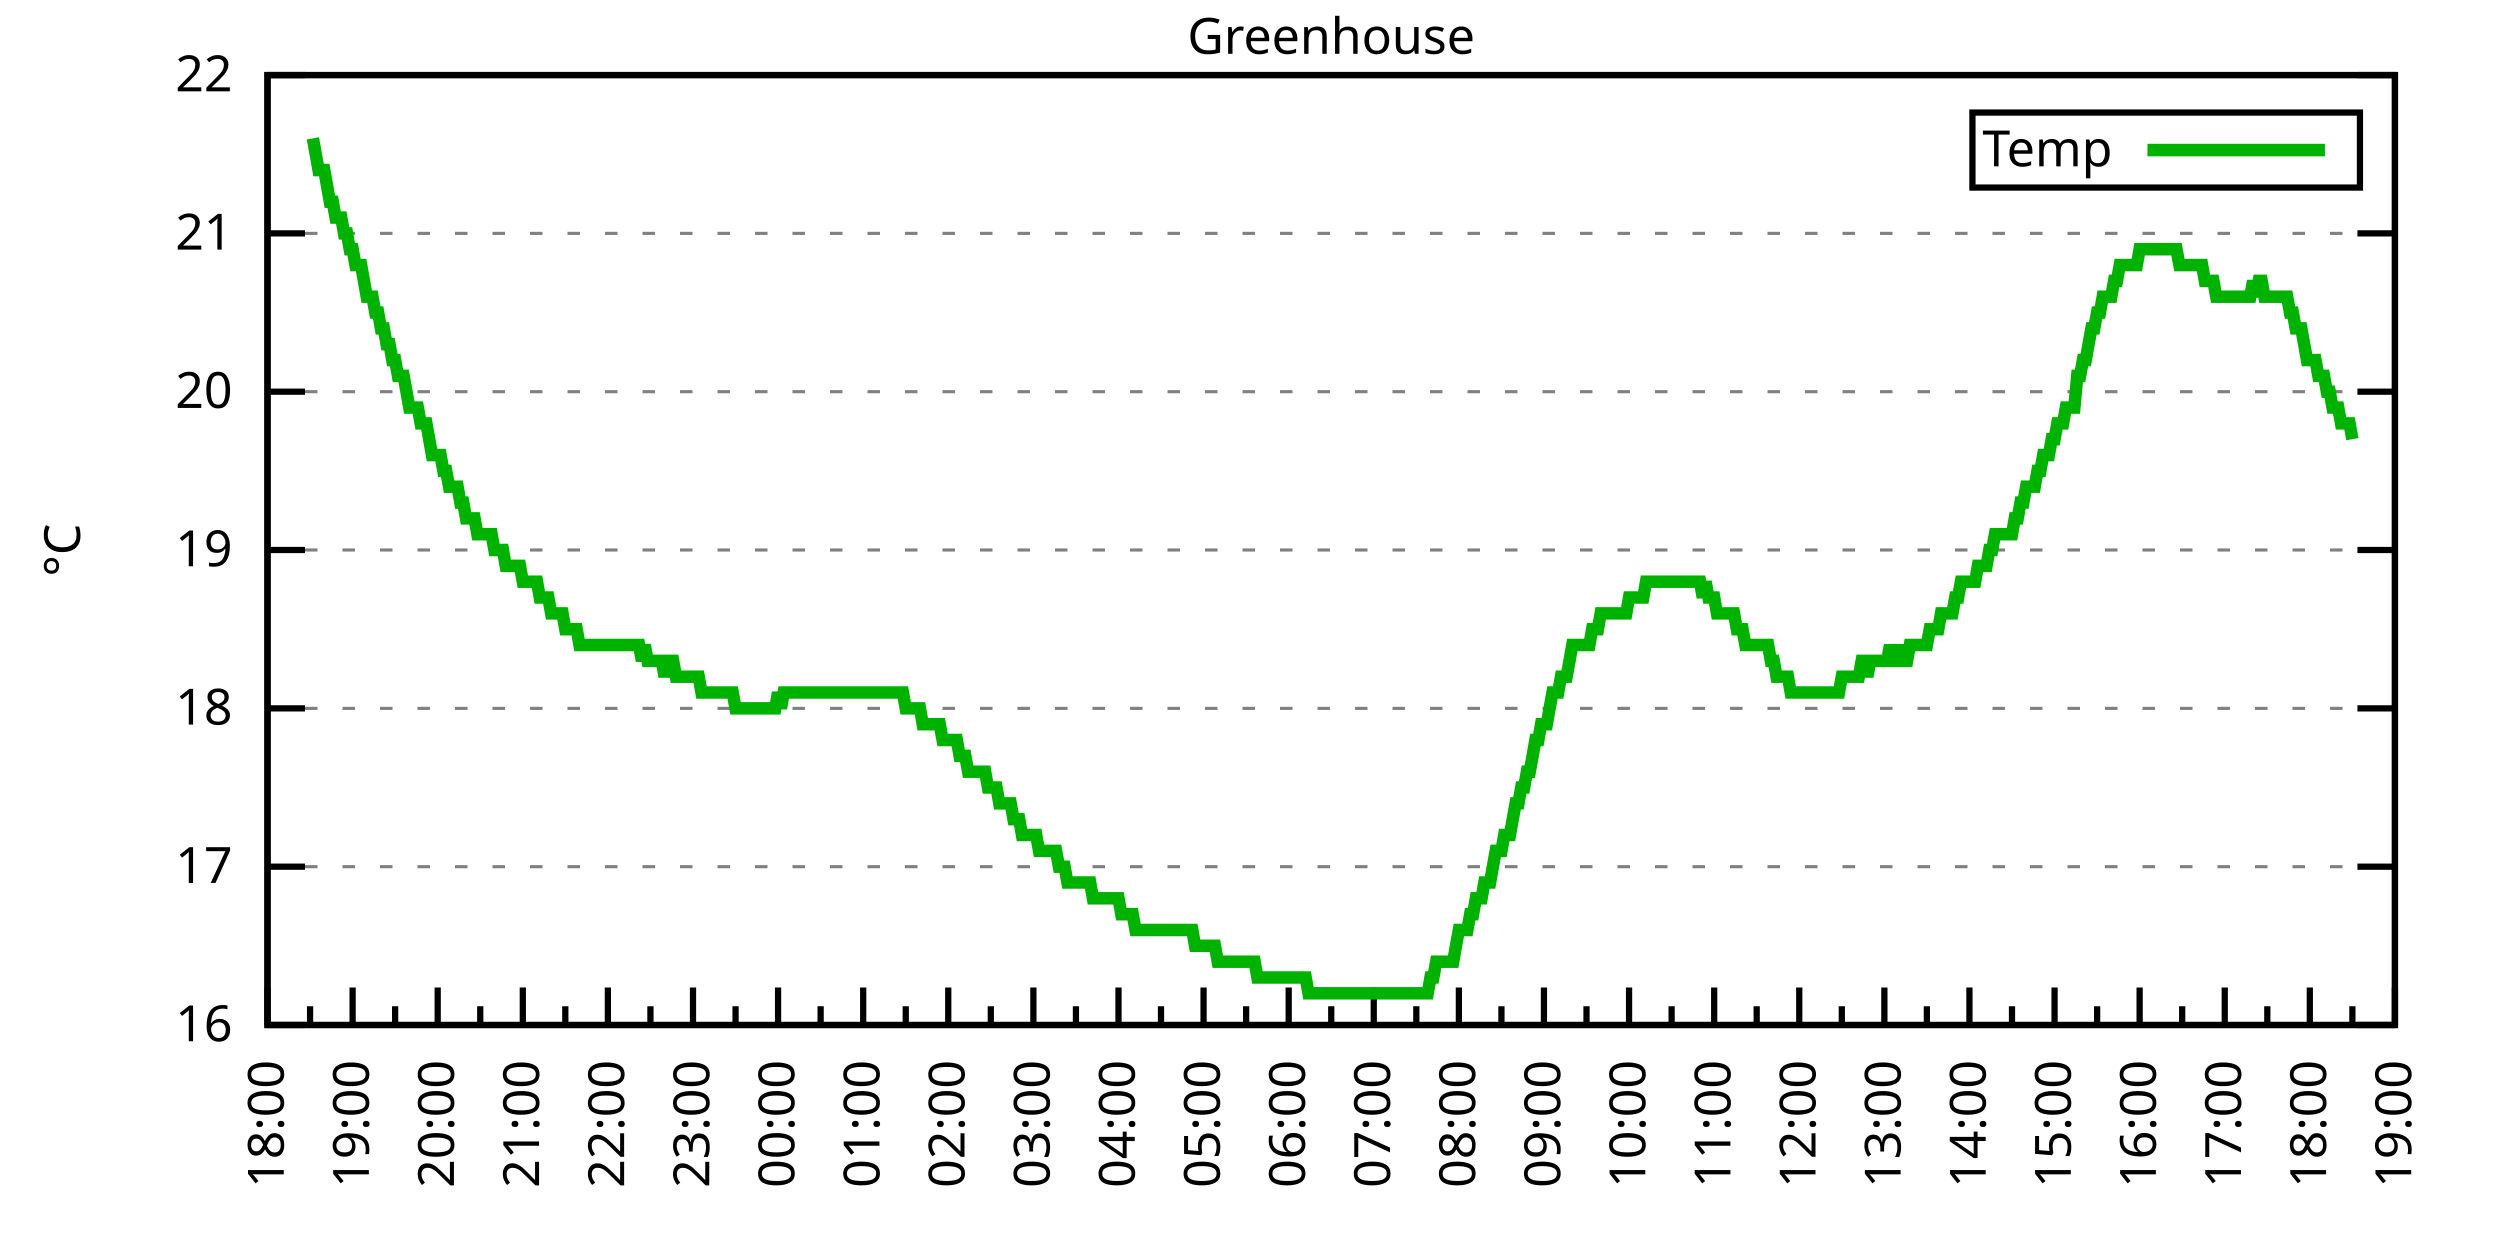
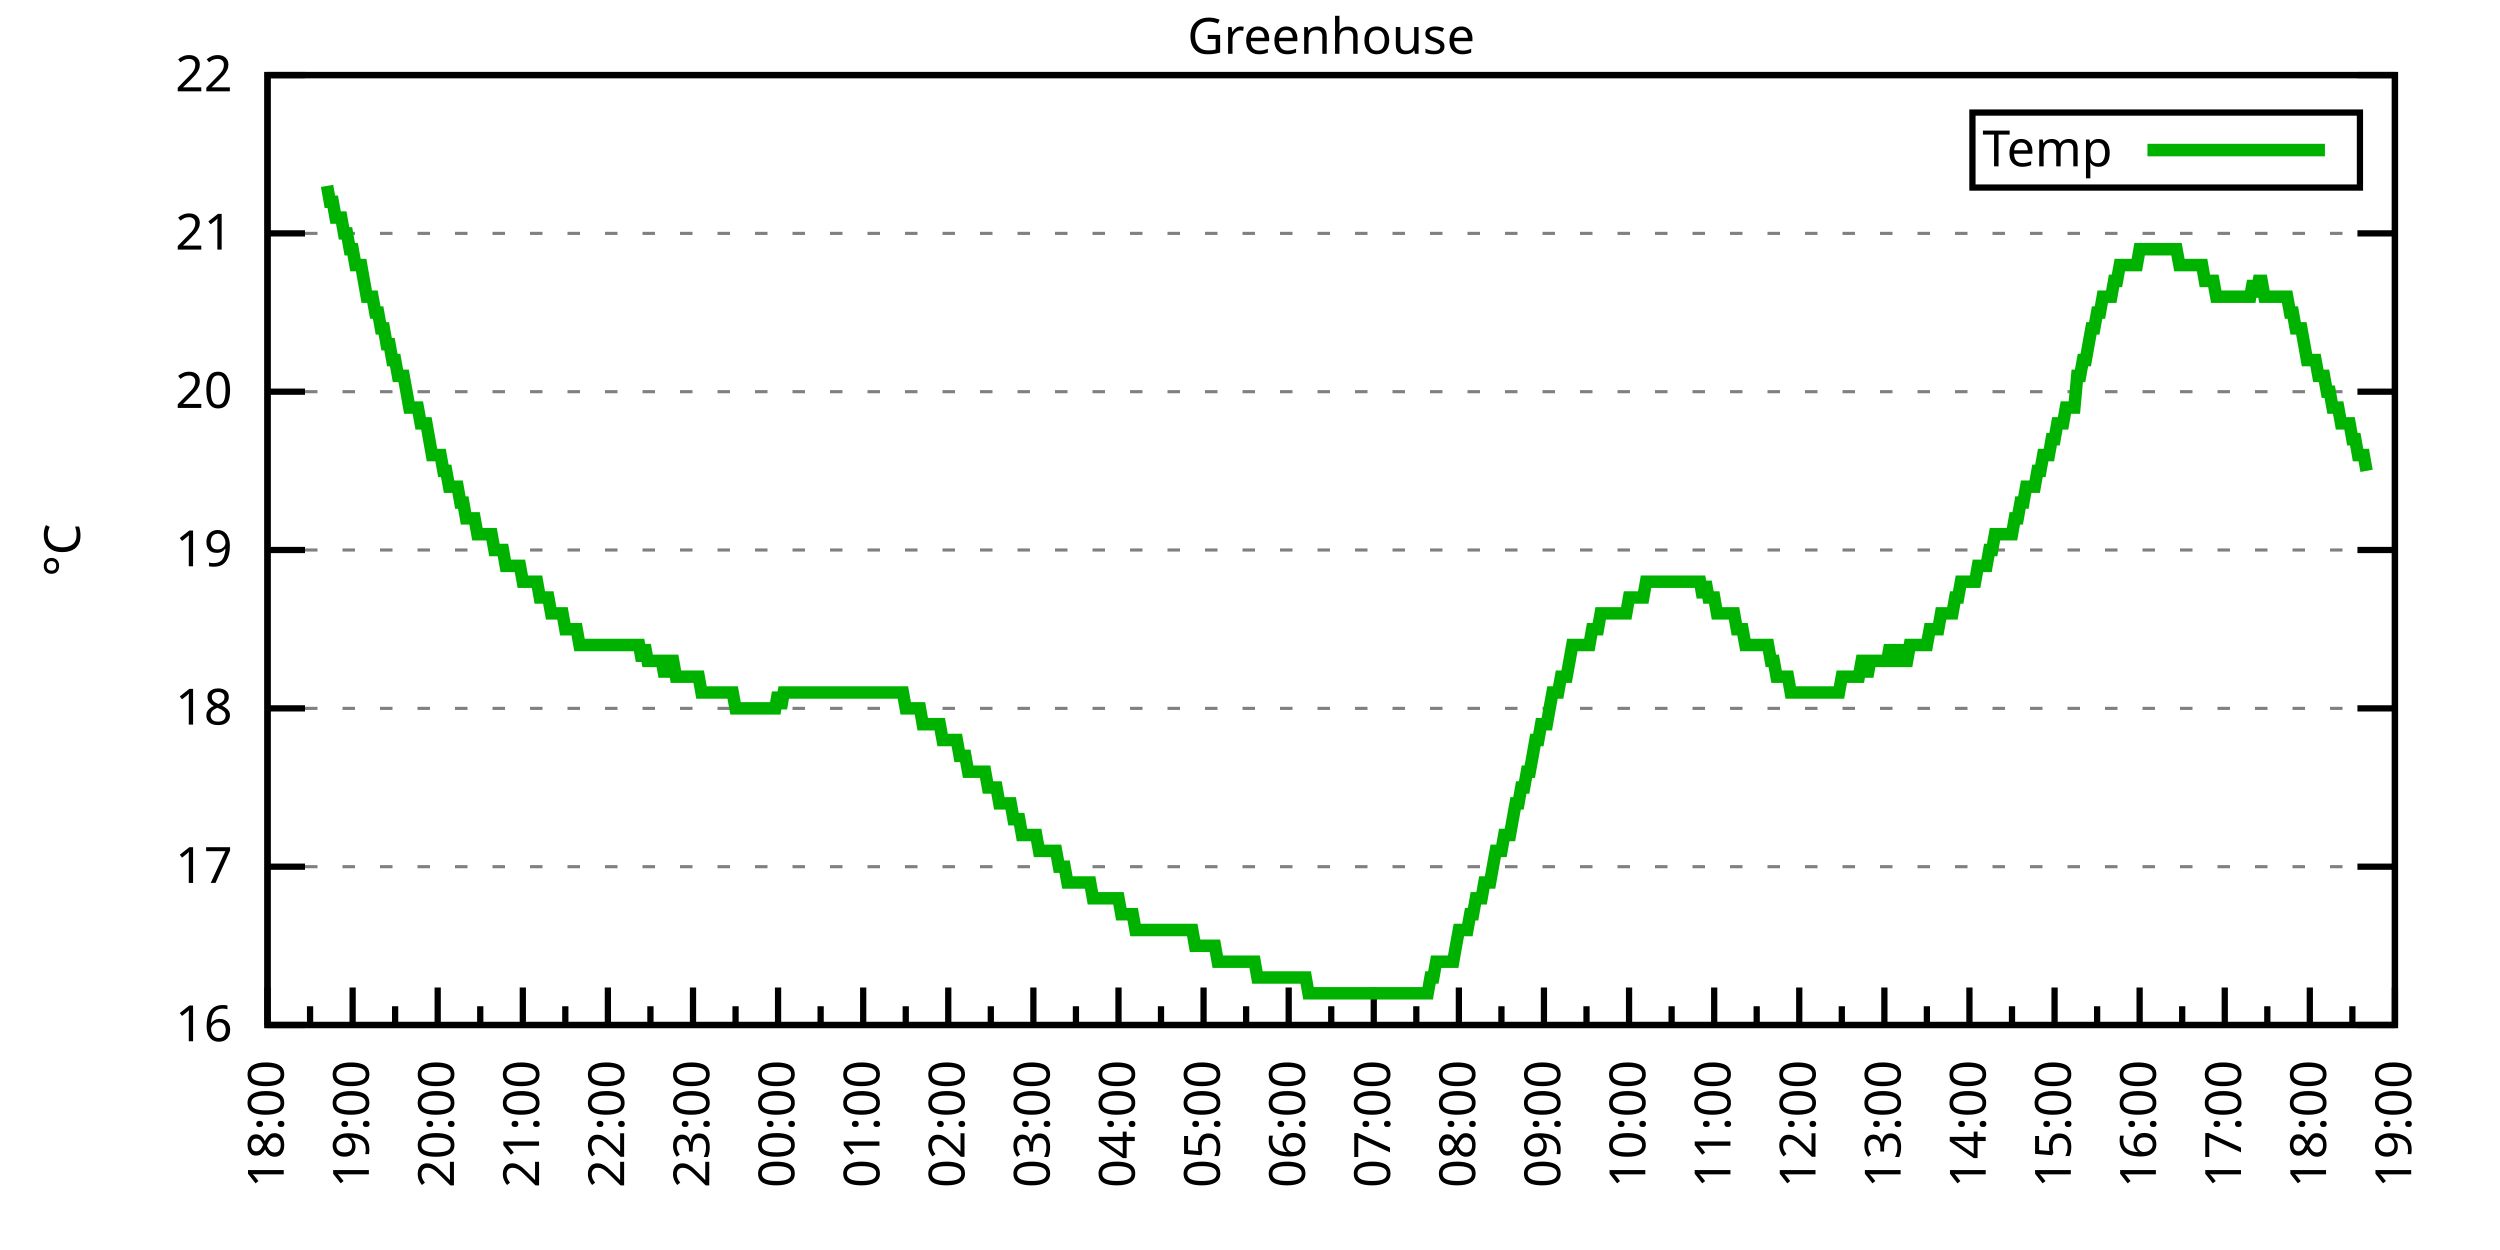
<svg xmlns="http://www.w3.org/2000/svg" xmlns:xlink="http://www.w3.org/1999/xlink" width="400" height="200" viewBox="0 0 400 200">
  <g id="gnuplot_canvas">
    <rect x="0" y="0" width="400" height="200" fill="none" />
    <defs>
      <circle id="gpDot" r="0.5" stroke-width="0.5" stroke="currentColor" />
      <path id="gpPt0" stroke-width="0.333" stroke="currentColor" d="M-1,0 h2 M0,-1 v2" />
      <path id="gpPt1" stroke-width="0.333" stroke="currentColor" d="M-1,-1 L1,1 M1,-1 L-1,1" />
      <path id="gpPt2" stroke-width="0.333" stroke="currentColor" d="M-1,0 L1,0 M0,-1 L0,1 M-1,-1 L1,1 M-1,1 L1,-1" />
      <rect id="gpPt3" stroke-width="0.333" stroke="currentColor" x="-1" y="-1" width="2" height="2" />
      <rect id="gpPt4" stroke-width="0.333" stroke="currentColor" fill="currentColor" x="-1" y="-1" width="2" height="2" />
      <circle id="gpPt5" stroke-width="0.333" stroke="currentColor" cx="0" cy="0" r="1" />
      <use xlink:href="#gpPt5" id="gpPt6" fill="currentColor" stroke="none" />
      <path id="gpPt7" stroke-width="0.333" stroke="currentColor" d="M0,-1.33 L-1.33,0.67 L1.33,0.67 z" />
      <use xlink:href="#gpPt7" id="gpPt8" fill="currentColor" stroke="none" />
      <use xlink:href="#gpPt7" id="gpPt9" stroke="currentColor" transform="rotate(180)" />
      <use xlink:href="#gpPt9" id="gpPt10" fill="currentColor" stroke="none" />
      <use xlink:href="#gpPt3" id="gpPt11" stroke="currentColor" transform="rotate(45)" />
      <use xlink:href="#gpPt11" id="gpPt12" fill="currentColor" stroke="none" />
      <path id="gpPt13" stroke-width="0.333" stroke="currentColor" d="M0,1.330 L1.265,0.411 L0.782,-1.067 L-0.782,-1.076 L-1.265,0.411 z" />
      <use xlink:href="#gpPt13" id="gpPt14" fill="currentColor" stroke="none" />
      <filter id="textbox" filterUnits="objectBoundingBox" x="0" y="0" height="1" width="1">
        <feFlood flood-color="white" flood-opacity="1" result="bgnd" />
        <feComposite in="SourceGraphic" in2="bgnd" operator="atop" />
      </filter>
      <filter id="greybox" filterUnits="objectBoundingBox" x="0" y="0" height="1" width="1">
        <feFlood flood-color="lightgrey" flood-opacity="1" result="grey" />
        <feComposite in="SourceGraphic" in2="grey" operator="atop" />
      </filter>
    </defs>
    <g fill="none" color="white" stroke="currentColor" stroke-width="1.00" stroke-linecap="butt" stroke-linejoin="miter">
</g>
    <g fill="none" color="black" stroke="currentColor" stroke-width="1.00" stroke-linecap="butt" stroke-linejoin="miter">
      <g stroke="none" shape-rendering="crispEdges">
        <polygon fill="rgb(255, 255, 255)" points="42.80,164.00 383.18,164.00 383.18,12.02 42.80,12.02 " />
      </g>
    </g>
    <g fill="none" color="black" stroke="currentColor" stroke-width="1.00" stroke-linecap="butt" stroke-linejoin="miter">
</g>
    <g fill="none" color="black" stroke="black" stroke-width="0.50" stroke-linecap="butt" stroke-linejoin="miter">
</g>
    <g fill="none" color="gray" stroke="currentColor" stroke-width="0.50" stroke-linecap="butt" stroke-linejoin="miter">
      <path stroke="gray" stroke-dasharray="2,4" class="gridline" d="M42.80,164.00 L383.19,164.00  " />
    </g>
    <g fill="none" color="gray" stroke="gray" stroke-width="1.00" stroke-linecap="butt" stroke-linejoin="miter">
</g>
    <g fill="none" color="black" stroke="currentColor" stroke-width="1.00" stroke-linecap="butt" stroke-linejoin="miter">
      <path stroke="black" d="M42.80,164.00 L48.80,164.00 M383.19,164.00 L377.19,164.00  " />
      <g transform="translate(37.20,166.60)" stroke="none" fill="black" font-family="Sans" font-size="8.00" text-anchor="end">
        <text>
          <tspan font-family="Sans"> 16</tspan>
        </text>
      </g>
    </g>
    <g fill="none" color="black" stroke="currentColor" stroke-width="1.00" stroke-linecap="butt" stroke-linejoin="miter">
</g>
    <g fill="none" color="black" stroke="black" stroke-width="0.50" stroke-linecap="butt" stroke-linejoin="miter">
</g>
    <g fill="none" color="gray" stroke="currentColor" stroke-width="0.50" stroke-linecap="butt" stroke-linejoin="miter">
      <path stroke="gray" stroke-dasharray="2,4" class="gridline" d="M42.80,138.67 L383.19,138.67  " />
    </g>
    <g fill="none" color="gray" stroke="gray" stroke-width="1.00" stroke-linecap="butt" stroke-linejoin="miter">
</g>
    <g fill="none" color="black" stroke="currentColor" stroke-width="1.00" stroke-linecap="butt" stroke-linejoin="miter">
      <path stroke="black" d="M42.80,138.67 L48.80,138.67 M383.19,138.67 L377.19,138.67  " />
      <g transform="translate(37.20,141.27)" stroke="none" fill="black" font-family="Sans" font-size="8.00" text-anchor="end">
        <text>
          <tspan font-family="Sans"> 17</tspan>
        </text>
      </g>
    </g>
    <g fill="none" color="black" stroke="currentColor" stroke-width="1.00" stroke-linecap="butt" stroke-linejoin="miter">
</g>
    <g fill="none" color="black" stroke="black" stroke-width="0.50" stroke-linecap="butt" stroke-linejoin="miter">
</g>
    <g fill="none" color="gray" stroke="currentColor" stroke-width="0.50" stroke-linecap="butt" stroke-linejoin="miter">
      <path stroke="gray" stroke-dasharray="2,4" class="gridline" d="M42.80,113.34 L383.19,113.34  " />
    </g>
    <g fill="none" color="gray" stroke="gray" stroke-width="1.00" stroke-linecap="butt" stroke-linejoin="miter">
</g>
    <g fill="none" color="black" stroke="currentColor" stroke-width="1.00" stroke-linecap="butt" stroke-linejoin="miter">
      <path stroke="black" d="M42.80,113.34 L48.80,113.34 M383.19,113.34 L377.19,113.34  " />
      <g transform="translate(37.20,115.94)" stroke="none" fill="black" font-family="Sans" font-size="8.00" text-anchor="end">
        <text>
          <tspan font-family="Sans"> 18</tspan>
        </text>
      </g>
    </g>
    <g fill="none" color="black" stroke="currentColor" stroke-width="1.00" stroke-linecap="butt" stroke-linejoin="miter">
</g>
    <g fill="none" color="black" stroke="black" stroke-width="0.50" stroke-linecap="butt" stroke-linejoin="miter">
</g>
    <g fill="none" color="gray" stroke="currentColor" stroke-width="0.50" stroke-linecap="butt" stroke-linejoin="miter">
      <path stroke="gray" stroke-dasharray="2,4" class="gridline" d="M42.80,88.00 L383.19,88.00  " />
    </g>
    <g fill="none" color="gray" stroke="gray" stroke-width="1.00" stroke-linecap="butt" stroke-linejoin="miter">
</g>
    <g fill="none" color="black" stroke="currentColor" stroke-width="1.00" stroke-linecap="butt" stroke-linejoin="miter">
      <path stroke="black" d="M42.80,88.00 L48.80,88.00 M383.19,88.00 L377.19,88.00  " />
      <g transform="translate(37.20,90.60)" stroke="none" fill="black" font-family="Sans" font-size="8.00" text-anchor="end">
        <text>
          <tspan font-family="Sans"> 19</tspan>
        </text>
      </g>
    </g>
    <g fill="none" color="black" stroke="currentColor" stroke-width="1.00" stroke-linecap="butt" stroke-linejoin="miter">
</g>
    <g fill="none" color="black" stroke="black" stroke-width="0.50" stroke-linecap="butt" stroke-linejoin="miter">
</g>
    <g fill="none" color="gray" stroke="currentColor" stroke-width="0.50" stroke-linecap="butt" stroke-linejoin="miter">
      <path stroke="gray" stroke-dasharray="2,4" class="gridline" d="M42.80,62.67 L383.19,62.67  " />
    </g>
    <g fill="none" color="gray" stroke="gray" stroke-width="1.00" stroke-linecap="butt" stroke-linejoin="miter">
</g>
    <g fill="none" color="black" stroke="currentColor" stroke-width="1.00" stroke-linecap="butt" stroke-linejoin="miter">
      <path stroke="black" d="M42.80,62.67 L48.80,62.67 M383.19,62.67 L377.19,62.67  " />
      <g transform="translate(37.20,65.27)" stroke="none" fill="black" font-family="Sans" font-size="8.00" text-anchor="end">
        <text>
          <tspan font-family="Sans"> 20</tspan>
        </text>
      </g>
    </g>
    <g fill="none" color="black" stroke="currentColor" stroke-width="1.00" stroke-linecap="butt" stroke-linejoin="miter">
</g>
    <g fill="none" color="black" stroke="black" stroke-width="0.50" stroke-linecap="butt" stroke-linejoin="miter">
</g>
    <g fill="none" color="gray" stroke="currentColor" stroke-width="0.50" stroke-linecap="butt" stroke-linejoin="miter">
      <path stroke="gray" stroke-dasharray="2,4" class="gridline" d="M42.80,37.34 L383.19,37.34  " />
    </g>
    <g fill="none" color="gray" stroke="gray" stroke-width="1.00" stroke-linecap="butt" stroke-linejoin="miter">
</g>
    <g fill="none" color="black" stroke="currentColor" stroke-width="1.00" stroke-linecap="butt" stroke-linejoin="miter">
      <path stroke="black" d="M42.80,37.34 L48.80,37.34 M383.19,37.34 L377.19,37.34  " />
      <g transform="translate(37.20,39.94)" stroke="none" fill="black" font-family="Sans" font-size="8.00" text-anchor="end">
        <text>
          <tspan font-family="Sans"> 21</tspan>
        </text>
      </g>
    </g>
    <g fill="none" color="black" stroke="currentColor" stroke-width="1.00" stroke-linecap="butt" stroke-linejoin="miter">
</g>
    <g fill="none" color="black" stroke="black" stroke-width="0.50" stroke-linecap="butt" stroke-linejoin="miter">
</g>
    <g fill="none" color="gray" stroke="currentColor" stroke-width="0.50" stroke-linecap="butt" stroke-linejoin="miter">
      <path stroke="gray" stroke-dasharray="2,4" class="gridline" d="M42.80,12.01 L383.19,12.01  " />
    </g>
    <g fill="none" color="gray" stroke="gray" stroke-width="1.00" stroke-linecap="butt" stroke-linejoin="miter">
</g>
    <g fill="none" color="black" stroke="currentColor" stroke-width="1.00" stroke-linecap="butt" stroke-linejoin="miter">
      <path stroke="black" d="M42.80,12.01 L48.80,12.01 M383.19,12.01 L377.19,12.01  " />
      <g transform="translate(37.20,14.61)" stroke="none" fill="black" font-family="Sans" font-size="8.00" text-anchor="end">
        <text>
          <tspan font-family="Sans"> 22</tspan>
        </text>
      </g>
    </g>
    <g fill="none" color="black" stroke="currentColor" stroke-width="1.00" stroke-linecap="butt" stroke-linejoin="miter">
      <path stroke="black" d="M42.80,164.00 L42.80,158.00  " />
      <g transform="translate(45.40,169.60) rotate(270)" stroke="none" fill="black" font-family="Sans" font-size="8.00" text-anchor="end">
        <text>
          <tspan font-family="Sans">18:00</tspan>
        </text>
      </g>
    </g>
    <g fill="none" color="black" stroke="currentColor" stroke-width="1.00" stroke-linecap="butt" stroke-linejoin="miter">
      <path stroke="black" d="M49.61,164.00 L49.61,161.00 M56.42,164.00 L56.42,158.00  " />
      <g transform="translate(59.02,169.60) rotate(270)" stroke="none" fill="black" font-family="Sans" font-size="8.00" text-anchor="end">
        <text>
          <tspan font-family="Sans">19:00</tspan>
        </text>
      </g>
    </g>
    <g fill="none" color="black" stroke="currentColor" stroke-width="1.00" stroke-linecap="butt" stroke-linejoin="miter">
      <path stroke="black" d="M63.22,164.00 L63.22,161.00 M70.03,164.00 L70.03,158.00  " />
      <g transform="translate(72.63,169.60) rotate(270)" stroke="none" fill="black" font-family="Sans" font-size="8.00" text-anchor="end">
        <text>
          <tspan font-family="Sans">20:00</tspan>
        </text>
      </g>
    </g>
    <g fill="none" color="black" stroke="currentColor" stroke-width="1.00" stroke-linecap="butt" stroke-linejoin="miter">
      <path stroke="black" d="M76.84,164.00 L76.84,161.00 M83.65,164.00 L83.65,158.00  " />
      <g transform="translate(86.25,169.60) rotate(270)" stroke="none" fill="black" font-family="Sans" font-size="8.00" text-anchor="end">
        <text>
          <tspan font-family="Sans">21:00</tspan>
        </text>
      </g>
    </g>
    <g fill="none" color="black" stroke="currentColor" stroke-width="1.00" stroke-linecap="butt" stroke-linejoin="miter">
      <path stroke="black" d="M90.45,164.00 L90.45,161.00 M97.26,164.00 L97.26,158.00  " />
      <g transform="translate(99.86,169.60) rotate(270)" stroke="none" fill="black" font-family="Sans" font-size="8.00" text-anchor="end">
        <text>
          <tspan font-family="Sans">22:00</tspan>
        </text>
      </g>
    </g>
    <g fill="none" color="black" stroke="currentColor" stroke-width="1.00" stroke-linecap="butt" stroke-linejoin="miter">
      <path stroke="black" d="M104.07,164.00 L104.07,161.00 M110.88,164.00 L110.88,158.00  " />
      <g transform="translate(113.48,169.60) rotate(270)" stroke="none" fill="black" font-family="Sans" font-size="8.00" text-anchor="end">
        <text>
          <tspan font-family="Sans">23:00</tspan>
        </text>
      </g>
    </g>
    <g fill="none" color="black" stroke="currentColor" stroke-width="1.00" stroke-linecap="butt" stroke-linejoin="miter">
      <path stroke="black" d="M117.69,164.00 L117.69,161.00 M124.49,164.00 L124.49,158.00  " />
      <g transform="translate(127.09,169.60) rotate(270)" stroke="none" fill="black" font-family="Sans" font-size="8.00" text-anchor="end">
        <text>
          <tspan font-family="Sans">00:00</tspan>
        </text>
      </g>
    </g>
    <g fill="none" color="black" stroke="currentColor" stroke-width="1.00" stroke-linecap="butt" stroke-linejoin="miter">
      <path stroke="black" d="M131.30,164.00 L131.30,161.00 M138.11,164.00 L138.11,158.00  " />
      <g transform="translate(140.71,169.60) rotate(270)" stroke="none" fill="black" font-family="Sans" font-size="8.00" text-anchor="end">
        <text>
          <tspan font-family="Sans">01:00</tspan>
        </text>
      </g>
    </g>
    <g fill="none" color="black" stroke="currentColor" stroke-width="1.00" stroke-linecap="butt" stroke-linejoin="miter">
      <path stroke="black" d="M144.92,164.00 L144.92,161.00 M151.72,164.00 L151.72,158.00  " />
      <g transform="translate(154.32,169.60) rotate(270)" stroke="none" fill="black" font-family="Sans" font-size="8.00" text-anchor="end">
        <text>
          <tspan font-family="Sans">02:00</tspan>
        </text>
      </g>
    </g>
    <g fill="none" color="black" stroke="currentColor" stroke-width="1.00" stroke-linecap="butt" stroke-linejoin="miter">
      <path stroke="black" d="M158.53,164.00 L158.53,161.00 M165.34,164.00 L165.34,158.00  " />
      <g transform="translate(167.94,169.60) rotate(270)" stroke="none" fill="black" font-family="Sans" font-size="8.00" text-anchor="end">
        <text>
          <tspan font-family="Sans">03:00</tspan>
        </text>
      </g>
    </g>
    <g fill="none" color="black" stroke="currentColor" stroke-width="1.00" stroke-linecap="butt" stroke-linejoin="miter">
      <path stroke="black" d="M172.15,164.00 L172.15,161.00 M178.96,164.00 L178.96,158.00  " />
      <g transform="translate(181.56,169.60) rotate(270)" stroke="none" fill="black" font-family="Sans" font-size="8.00" text-anchor="end">
        <text>
          <tspan font-family="Sans">04:00</tspan>
        </text>
      </g>
    </g>
    <g fill="none" color="black" stroke="currentColor" stroke-width="1.00" stroke-linecap="butt" stroke-linejoin="miter">
      <path stroke="black" d="M185.76,164.00 L185.76,161.00 M192.57,164.00 L192.57,158.00  " />
      <g transform="translate(195.17,169.60) rotate(270)" stroke="none" fill="black" font-family="Sans" font-size="8.00" text-anchor="end">
        <text>
          <tspan font-family="Sans">05:00</tspan>
        </text>
      </g>
    </g>
    <g fill="none" color="black" stroke="currentColor" stroke-width="1.00" stroke-linecap="butt" stroke-linejoin="miter">
      <path stroke="black" d="M199.38,164.00 L199.38,161.00 M206.19,164.00 L206.19,158.00  " />
      <g transform="translate(208.79,169.60) rotate(270)" stroke="none" fill="black" font-family="Sans" font-size="8.00" text-anchor="end">
        <text>
          <tspan font-family="Sans">06:00</tspan>
        </text>
      </g>
    </g>
    <g fill="none" color="black" stroke="currentColor" stroke-width="1.00" stroke-linecap="butt" stroke-linejoin="miter">
      <path stroke="black" d="M213.00,164.00 L213.00,161.00 M219.80,164.00 L219.80,158.00  " />
      <g transform="translate(222.40,169.60) rotate(270)" stroke="none" fill="black" font-family="Sans" font-size="8.00" text-anchor="end">
        <text>
          <tspan font-family="Sans">07:00</tspan>
        </text>
      </g>
    </g>
    <g fill="none" color="black" stroke="currentColor" stroke-width="1.00" stroke-linecap="butt" stroke-linejoin="miter">
      <path stroke="black" d="M226.61,164.00 L226.61,161.00 M233.42,164.00 L233.42,158.00  " />
      <g transform="translate(236.02,169.60) rotate(270)" stroke="none" fill="black" font-family="Sans" font-size="8.00" text-anchor="end">
        <text>
          <tspan font-family="Sans">08:00</tspan>
        </text>
      </g>
    </g>
    <g fill="none" color="black" stroke="currentColor" stroke-width="1.00" stroke-linecap="butt" stroke-linejoin="miter">
      <path stroke="black" d="M240.23,164.00 L240.23,161.00 M247.03,164.00 L247.03,158.00  " />
      <g transform="translate(249.63,169.60) rotate(270)" stroke="none" fill="black" font-family="Sans" font-size="8.00" text-anchor="end">
        <text>
          <tspan font-family="Sans">09:00</tspan>
        </text>
      </g>
    </g>
    <g fill="none" color="black" stroke="currentColor" stroke-width="1.00" stroke-linecap="butt" stroke-linejoin="miter">
      <path stroke="black" d="M253.84,164.00 L253.84,161.00 M260.65,164.00 L260.65,158.00  " />
      <g transform="translate(263.25,169.60) rotate(270)" stroke="none" fill="black" font-family="Sans" font-size="8.00" text-anchor="end">
        <text>
          <tspan font-family="Sans">10:00</tspan>
        </text>
      </g>
    </g>
    <g fill="none" color="black" stroke="currentColor" stroke-width="1.00" stroke-linecap="butt" stroke-linejoin="miter">
      <path stroke="black" d="M267.46,164.00 L267.46,161.00 M274.27,164.00 L274.27,158.00  " />
      <g transform="translate(276.87,169.60) rotate(270)" stroke="none" fill="black" font-family="Sans" font-size="8.00" text-anchor="end">
        <text>
          <tspan font-family="Sans">11:00</tspan>
        </text>
      </g>
    </g>
    <g fill="none" color="black" stroke="currentColor" stroke-width="1.00" stroke-linecap="butt" stroke-linejoin="miter">
      <path stroke="black" d="M281.07,164.00 L281.07,161.00 M287.88,164.00 L287.88,158.00  " />
      <g transform="translate(290.48,169.60) rotate(270)" stroke="none" fill="black" font-family="Sans" font-size="8.00" text-anchor="end">
        <text>
          <tspan font-family="Sans">12:00</tspan>
        </text>
      </g>
    </g>
    <g fill="none" color="black" stroke="currentColor" stroke-width="1.00" stroke-linecap="butt" stroke-linejoin="miter">
      <path stroke="black" d="M294.69,164.00 L294.69,161.00 M301.50,164.00 L301.50,158.00  " />
      <g transform="translate(304.10,169.60) rotate(270)" stroke="none" fill="black" font-family="Sans" font-size="8.00" text-anchor="end">
        <text>
          <tspan font-family="Sans">13:00</tspan>
        </text>
      </g>
    </g>
    <g fill="none" color="black" stroke="currentColor" stroke-width="1.00" stroke-linecap="butt" stroke-linejoin="miter">
      <path stroke="black" d="M308.30,164.00 L308.30,161.00 M315.11,164.00 L315.11,158.00  " />
      <g transform="translate(317.71,169.60) rotate(270)" stroke="none" fill="black" font-family="Sans" font-size="8.00" text-anchor="end">
        <text>
          <tspan font-family="Sans">14:00</tspan>
        </text>
      </g>
    </g>
    <g fill="none" color="black" stroke="currentColor" stroke-width="1.00" stroke-linecap="butt" stroke-linejoin="miter">
      <path stroke="black" d="M321.92,164.00 L321.92,161.00 M328.73,164.00 L328.73,158.00  " />
      <g transform="translate(331.33,169.60) rotate(270)" stroke="none" fill="black" font-family="Sans" font-size="8.00" text-anchor="end">
        <text>
          <tspan font-family="Sans">15:00</tspan>
        </text>
      </g>
    </g>
    <g fill="none" color="black" stroke="currentColor" stroke-width="1.00" stroke-linecap="butt" stroke-linejoin="miter">
      <path stroke="black" d="M335.54,164.00 L335.54,161.00 M342.34,164.00 L342.34,158.00  " />
      <g transform="translate(344.94,169.60) rotate(270)" stroke="none" fill="black" font-family="Sans" font-size="8.00" text-anchor="end">
        <text>
          <tspan font-family="Sans">16:00</tspan>
        </text>
      </g>
    </g>
    <g fill="none" color="black" stroke="currentColor" stroke-width="1.00" stroke-linecap="butt" stroke-linejoin="miter">
      <path stroke="black" d="M349.15,164.00 L349.15,161.00 M355.96,164.00 L355.96,158.00  " />
      <g transform="translate(358.56,169.60) rotate(270)" stroke="none" fill="black" font-family="Sans" font-size="8.00" text-anchor="end">
        <text>
          <tspan font-family="Sans">17:00</tspan>
        </text>
      </g>
    </g>
    <g fill="none" color="black" stroke="currentColor" stroke-width="1.00" stroke-linecap="butt" stroke-linejoin="miter">
      <path stroke="black" d="M362.77,164.00 L362.77,161.00 M369.57,164.00 L369.57,158.00  " />
      <g transform="translate(372.17,169.60) rotate(270)" stroke="none" fill="black" font-family="Sans" font-size="8.00" text-anchor="end">
        <text>
          <tspan font-family="Sans">18:00</tspan>
        </text>
      </g>
    </g>
    <g fill="none" color="black" stroke="currentColor" stroke-width="1.00" stroke-linecap="butt" stroke-linejoin="miter">
      <path stroke="black" d="M376.38,164.00 L376.38,161.00 M383.19,164.00 L383.19,158.00  " />
      <g transform="translate(385.79,169.60) rotate(270)" stroke="none" fill="black" font-family="Sans" font-size="8.00" text-anchor="end">
        <text>
          <tspan font-family="Sans">19:00</tspan>
        </text>
      </g>
    </g>
    <g fill="none" color="black" stroke="currentColor" stroke-width="1.00" stroke-linecap="butt" stroke-linejoin="miter">
</g>
    <g fill="none" color="black" stroke="currentColor" stroke-width="1.00" stroke-linecap="butt" stroke-linejoin="miter">
      <path stroke="black" d="M42.80,12.01 L42.80,164.00 L383.19,164.00 L383.19,12.01 L42.80,12.01 Z  " />
    </g>
    <g fill="none" color="black" stroke="currentColor" stroke-width="1.00" stroke-linecap="butt" stroke-linejoin="miter">
      <g transform="translate(12.80,88.01) rotate(270)" stroke="none" fill="black" font-family="Sans" font-size="8.00" text-anchor="middle">
        <text>
          <tspan font-family="Sans">°C</tspan>
        </text>
      </g>
    </g>
    <g fill="none" color="black" stroke="currentColor" stroke-width="1.00" stroke-linecap="butt" stroke-linejoin="miter">
</g>
    <g fill="none" color="black" stroke="currentColor" stroke-width="1.00" stroke-linecap="butt" stroke-linejoin="miter">
      <path stroke="black" d="M315.59,30.01 L315.59,18.01 L377.59,18.01 L377.59,30.01 L315.59,30.01 Z  " />
    </g>
    <g id="Greenhouse_plot_1">
      <g fill="none" color="white" stroke="black" stroke-width="2.00" stroke-linecap="butt" stroke-linejoin="miter">
</g>
      <g fill="none" color="black" stroke="currentColor" stroke-width="2.00" stroke-linecap="butt" stroke-linejoin="miter">
        <g transform="translate(337.99,26.61)" stroke="none" fill="black" font-family="Sans" font-size="8.00" text-anchor="end">
          <text>
            <tspan font-family="Sans">Temp</tspan>
          </text>
        </g>
      </g>
      <g fill="none" color="black" stroke="currentColor" stroke-width="2.00" stroke-linecap="butt" stroke-linejoin="miter">
-         <path stroke="rgb(  0, 178,   0)" d="M343.59,24.01 L371.99,24.01 M50.06,22.14 L50.52,24.68 L50.97,27.21 L51.42,27.21 L51.88,27.21 L52.33,29.74   L52.78,32.28 L53.24,32.28 L53.69,34.81 L54.15,34.81 L54.60,34.81 L55.05,37.34 L55.51,37.34 L55.96,39.87   L56.42,39.87 L56.87,42.41 L57.32,42.41 L57.78,42.41 L58.23,44.94 L58.68,47.47 L59.14,47.47 L59.59,47.47   L60.05,50.01 L60.50,50.01 L60.95,52.54 L61.41,52.54 L61.86,55.07 L62.32,55.07 L62.77,57.61 L63.22,57.61   L63.68,60.14 L64.13,60.14 L64.58,60.14 L65.04,62.67 L65.49,65.21 L65.95,65.21 L66.40,65.21 L66.85,65.21   L67.31,67.74 L67.76,67.74 L68.22,67.74 L68.67,70.27 L69.12,72.81 L69.58,72.81 L70.03,72.81 L70.49,72.81   L70.94,75.34 L71.39,75.34 L71.85,77.87 L72.30,77.87 L72.75,77.87 L73.21,77.87 L73.66,80.41 L74.12,80.41   L74.57,82.94 L75.02,82.94 L75.48,82.94 L75.93,82.94 L76.39,85.47 L76.84,85.47 L77.29,85.47 L77.75,85.47   L78.20,85.47 L78.65,85.47 L79.11,88.00 L79.56,88.00 L80.02,88.00 L80.47,88.00 L80.92,90.54 L81.38,90.54   L81.83,90.54 L82.29,90.54 L82.74,90.54 L83.19,90.54 L83.65,93.07 L84.10,93.07 L84.55,93.07 L85.01,93.07   L85.46,93.07 L85.92,93.07 L86.37,95.60 L86.82,95.60 L87.28,95.60 L87.73,95.60 L88.19,98.14 L88.64,98.14   L89.09,98.14 L89.55,98.14 L90.00,98.14 L90.45,100.67 L90.91,100.67 L91.36,100.67 L91.82,100.67 L92.27,100.67   L92.72,103.20 L93.18,103.20 L93.63,103.20 L94.09,103.20 L94.54,103.20 L94.99,103.20 L95.45,103.20 L95.90,103.20   L96.35,103.20 L96.81,103.20 L97.26,103.20 L97.72,103.20 L98.17,103.20 L98.62,103.20 L99.08,103.20 L99.53,103.20   L99.99,103.20 L100.44,103.20 L100.89,103.20 L101.35,103.20 L101.80,103.20 L102.25,103.20 L102.71,105.74 L103.16,103.20   L103.62,105.74 L104.07,105.74 L104.52,105.74 L104.98,105.74 L105.43,105.74 L105.89,105.74 L106.34,108.27 L106.79,105.74   L107.25,105.74 L107.70,105.74 L108.15,108.27 L108.61,108.27 L109.06,108.27 L109.52,108.27 L109.97,108.27 L110.42,108.27   L110.88,108.27 L111.33,108.27 L111.79,108.27 L112.24,110.80 L112.69,110.80 L113.15,110.80 L113.60,110.80 L114.05,110.80   L114.51,110.80 L114.96,110.80 L115.42,110.80 L115.87,110.80 L116.32,110.80 L116.78,110.80 L117.23,110.80 L117.69,113.34   L118.14,113.34 L118.59,113.34 L119.05,113.34 L119.50,113.34 L119.96,113.34 L120.41,113.34 L120.86,113.34 L121.32,113.34   L121.77,113.34 L122.22,113.34 L122.68,113.34 L123.13,113.34 L123.59,113.34 L124.04,113.34 L124.49,110.80 L124.95,113.34   L125.40,110.80 L125.86,110.80 L126.31,110.80 L126.76,110.80 L127.22,110.80 L127.67,110.80 L128.12,110.80 L128.58,110.80   L129.03,110.80 L129.49,110.80 L129.94,110.80 L130.39,110.80 L130.85,110.80 L131.30,110.80 L131.76,110.80 L132.21,110.80   L132.66,110.80 L133.12,110.80 L133.57,110.80 L134.02,110.80 L134.48,110.80 L134.93,110.80 L135.39,110.80 L135.84,110.80   L136.29,110.80 L136.75,110.80 L137.20,110.80 L137.66,110.80 L138.11,110.80 L138.56,110.80 L139.02,110.80 L139.47,110.80   L139.92,110.80 L140.38,110.80 L140.83,110.80 L141.29,110.80 L141.74,110.80 L142.19,110.80 L142.65,110.80 L143.10,110.80   L143.56,110.80 L144.01,110.80 L144.46,110.80 L144.92,113.34 L145.37,113.34 L145.82,113.34 L146.28,113.34 L146.73,113.34   L147.19,113.34 L147.64,115.87 L148.09,115.87 L148.55,115.87 L149.00,115.87 L149.46,115.87 L149.91,115.87 L150.36,115.87   L150.82,118.40 L151.27,118.40 L151.72,118.40 L152.18,118.40 L152.63,118.40 L153.09,118.40 L153.54,120.94 L153.99,120.94   L154.45,120.94 L154.90,123.47 L155.36,123.47 L155.81,123.47 L156.26,123.47 L156.72,123.47 L157.17,123.47 L157.62,123.47   L158.08,126.00 L158.53,126.00 L158.99,126.00 L159.44,126.00 L159.89,128.54 L160.35,128.54 L160.80,128.54 L161.26,128.54   L161.71,128.54 L162.16,131.07 L162.62,131.07 L163.07,131.07 L163.52,133.60 L163.98,133.60 L164.43,133.60 L164.89,133.60   L165.34,133.60 L165.79,133.60 L166.25,136.14 L166.70,136.14 L167.16,136.14 L167.61,136.14 L168.06,136.14 L168.52,136.14   L168.97,136.14 L169.43,138.67 L169.88,138.67 L170.33,138.67 L170.79,141.20 L171.24,141.20 L171.69,141.20 L172.15,141.20   L172.60,141.20 L173.06,141.20 L173.51,141.20 L173.96,141.20 L174.42,141.20 L174.87,143.73 L175.33,143.73 L175.78,143.73   L176.23,143.73 L176.69,143.73 L177.14,143.73 L177.59,143.73 L178.05,143.73 L178.50,143.73 L178.96,143.73 L179.41,146.27   L179.86,146.27 L180.32,146.27 L180.77,146.27 L181.23,146.27 L181.68,148.80 L182.13,148.80 L182.59,148.80 L183.04,148.80   L183.49,148.80 L183.95,148.80 L184.40,148.80 L184.86,148.80 L185.31,148.80 L185.76,148.80 L186.22,148.80 L186.67,148.80   L187.13,148.80 L187.58,148.80 L188.03,148.80 L188.49,148.80 L188.94,148.80 L189.39,148.80 L189.85,148.80 L190.30,148.80   L190.76,148.80 L191.21,151.33 L191.66,151.33 L192.12,151.33 L192.57,151.33 L193.03,151.33 L193.48,151.33 L193.93,151.33   L194.39,151.33 L194.84,153.87 L195.29,153.87 L195.75,153.87 L196.20,153.87 L196.66,153.87 L197.11,153.87 L197.56,153.87   L198.02,153.87 L198.47,153.87 L198.93,153.87 L199.38,153.87 L199.83,153.87 L200.29,153.87 L200.74,153.87 L201.19,156.40   L201.65,156.40 L202.10,156.40 L202.56,156.40 L203.01,156.40 L203.46,156.40 L203.92,156.40 L204.37,156.40 L204.83,156.40   L205.28,156.40 L205.73,156.40 L206.19,156.40 L206.64,156.40 L207.09,156.40 L207.55,156.40 L208.00,156.40 L208.46,156.40   L208.91,156.40 L209.36,158.93 L209.82,158.93 L210.27,158.93 L210.73,158.93 L211.18,158.93 L211.63,158.93 L212.09,158.93   L212.54,158.93 L213.00,158.93 L213.45,158.93 L213.90,158.93 L214.36,158.93 L214.81,158.93 L215.26,158.93 L215.72,158.93   L216.17,158.93 L216.63,158.93 L217.08,158.93 L217.53,158.93 L217.99,158.93 L218.44,158.93 L218.90,158.93 L219.35,158.93   L219.80,158.93 L220.26,158.93 L220.71,158.93 L221.16,158.93 L221.62,158.93 L222.07,158.93 L222.53,158.93 L222.98,158.93   L223.43,158.93 L223.89,158.93 L224.34,158.93 L224.80,158.93 L225.25,158.93 L225.70,158.93 L226.16,158.93 L226.61,158.93   L227.06,158.93 L227.52,158.93 L227.97,158.93 L228.43,158.93 L228.88,156.40 L229.33,156.40 L229.79,153.87 L230.24,153.87   L230.70,153.87 L231.15,153.87 L231.60,153.87 L232.06,153.87 L232.51,153.87 L232.96,151.33 L233.42,148.80 L233.87,148.80   L234.33,148.80 L234.78,148.80 L235.23,146.27 L235.69,146.27 L236.14,143.73 L236.60,143.73 L237.05,143.73 L237.50,141.20   L237.96,141.20 L238.41,141.20 L238.86,138.67 L239.32,136.14 L239.77,136.14 L240.23,136.14 L240.68,133.60 L241.13,133.60   L241.59,133.60 L242.04,131.07 L242.50,128.54 L242.95,128.54 L243.40,126.00 L243.86,126.00 L244.31,123.47 L244.76,123.47   L245.22,120.94 L245.67,118.40 L246.13,118.40 L246.58,115.87 L247.03,115.87 L247.49,115.87 L247.94,113.34 L248.40,110.80   L248.85,110.80 L249.30,110.80 L249.76,108.27 L250.21,108.27 L250.66,108.27 L251.12,105.74 L251.57,103.20 L252.03,103.20   L252.48,103.20 L252.93,103.20 L253.39,103.20 L253.84,103.20 L254.30,103.20 L254.75,100.67 L255.20,100.67 L255.66,100.67   L256.11,98.14 L256.56,98.14 L257.02,98.14 L257.47,98.14 L257.93,98.14 L258.38,98.14 L258.83,98.14 L259.29,98.14   L259.74,98.14 L260.20,98.14 L260.65,95.60 L261.10,95.60 L261.56,95.60 L262.01,95.60 L262.47,95.60 L262.92,95.60   L263.37,93.07 L263.83,93.07 L264.28,93.07 L264.73,93.07 L265.19,93.07 L265.64,93.07 L266.10,93.07 L266.55,93.07   L267.00,93.07 L267.46,93.07 L267.91,93.07 L268.37,93.07 L268.82,93.07 L269.27,93.07 L269.73,93.07 L270.18,93.07   L270.63,93.07 L271.09,93.07 L271.54,93.07 L272.00,93.07 L272.45,95.60 L272.90,93.07 L273.36,95.60 L273.81,95.60   L274.27,95.60 L274.72,98.14 L275.17,98.14 L275.63,98.14 L276.08,98.14 L276.53,98.14 L276.99,98.14 L277.44,98.14   L277.90,100.67 L278.35,100.67 L278.80,100.67 L279.26,103.20 L279.71,103.20 L280.17,103.20 L280.62,103.20 L281.07,103.20   L281.53,103.20 L281.98,103.20 L282.43,103.20 L282.89,103.20 L283.34,105.74 L283.80,105.74 L284.25,108.27 L284.70,108.27   L285.16,108.27 L285.61,108.27 L286.07,108.27 L286.52,110.80 L286.97,110.80 L287.43,110.80 L287.88,110.80 L288.33,110.80   L288.79,110.80 L289.24,110.80 L289.70,110.80 L290.15,110.80 L290.60,110.80 L291.06,110.80 L291.51,110.80 L291.97,110.80   L292.42,110.80 L292.87,110.80 L293.33,110.80 L293.78,110.80 L294.23,110.80 L294.69,108.27 L295.14,108.27 L295.60,108.27   L296.05,108.27 L296.50,108.27 L296.96,108.27 L297.41,108.27 L297.87,105.74 L298.32,105.74 L298.77,108.27 L299.23,105.74   L299.68,105.74 L300.13,105.74 L300.59,105.74 L301.04,105.74 L301.50,105.74 L301.95,105.74 L302.40,103.20 L302.86,105.74   L303.31,105.74 L303.77,105.74 L304.22,103.20 L304.67,105.74 L305.13,105.74 L305.58,103.20 L306.03,103.20 L306.49,103.20   L306.94,103.20 L307.40,103.20 L307.85,103.20 L308.30,103.20 L308.76,100.67 L309.21,100.67 L309.67,100.67 L310.12,100.67   L310.57,98.14 L311.03,98.14 L311.48,98.14 L311.94,98.14 L312.39,98.14 L312.84,95.60 L313.30,95.60 L313.75,93.07   L314.20,93.07 L314.66,93.07 L315.11,93.07 L315.57,93.07 L316.02,93.07 L316.47,90.54 L316.93,90.54 L317.38,90.54   L317.84,90.54 L318.29,88.00 L318.74,88.00 L319.20,85.47 L319.65,85.47 L320.10,85.47 L320.56,85.47 L321.01,85.47   L321.47,85.47 L321.92,85.47 L322.37,82.94 L322.83,82.94 L323.28,80.41 L323.74,80.41 L324.19,77.87 L324.64,77.87   L325.10,77.87 L325.55,77.87 L326.00,75.34 L326.46,75.34 L326.91,72.81 L327.37,72.81 L327.82,72.81 L328.27,70.27   L328.73,70.27 L329.18,67.74 L329.64,67.74 L330.09,67.74 L330.54,65.21 L331.00,65.21 L331.45,65.21 L331.90,65.21   L332.36,60.14 L332.81,60.14 L333.27,57.61 L333.72,57.61 L334.17,55.07 L334.63,52.54 L335.08,52.54 L335.54,50.01   L335.99,50.01 L336.44,47.47 L336.90,47.47 L337.35,47.47 L337.80,47.47 L338.26,44.94 L338.71,44.94 L339.17,42.41   L339.62,42.41 L340.07,42.41 L340.53,42.41 L340.98,42.41 L341.44,42.41 L341.89,42.41 L342.34,39.87 L342.80,39.87   L343.25,39.87 L343.70,39.87 L344.16,39.87 L344.61,39.87 L345.07,39.87 L345.52,39.87 L345.97,39.87 L346.43,39.87   L346.88,39.87 L347.34,39.87 L347.79,39.87 L348.24,39.87 L348.70,42.41 L349.15,42.41 L349.60,42.41 L350.06,42.41   L350.51,42.41 L350.97,42.41 L351.42,42.41 L351.87,42.41 L352.33,42.41 L352.78,44.94 L353.24,44.94 L353.69,44.94   L354.14,44.94 L354.60,47.47 L355.05,47.47 L355.50,47.47 L355.96,47.47 L356.41,47.47 L356.87,47.47 L357.32,47.47   L357.77,47.47 L358.23,47.47 L358.68,47.47 L359.14,47.47 L359.59,47.47 L360.04,47.47 L360.50,44.94 L360.95,47.47   L361.41,44.94 L361.86,44.94 L362.31,47.47 L362.77,47.47 L363.22,47.47 L363.67,47.47 L364.13,47.47 L364.58,47.47   L365.04,47.47 L365.49,47.47 L365.94,47.47 L366.40,50.01 L366.85,50.01 L367.31,52.54 L367.76,52.54 L368.21,52.54   L368.67,55.07 L369.12,57.61 L369.57,57.61 L370.03,57.61 L370.48,57.61 L370.94,60.14 L371.39,60.14 L371.84,60.14   L372.30,62.67 L372.75,62.67 L373.21,65.21 L373.66,65.21 L374.11,65.21 L374.57,67.74 L375.02,67.74 L375.47,67.74   L375.93,67.74 L376.38,70.27  " />
+         <path stroke="rgb(  0, 178,   0)" d="M343.59,24.01 L371.99,24.01 M52.33,29.74 L52.78,32.28 L53.24,32.28 L53.69,34.81 L54.15,34.81 L54.60,34.81   L55.05,37.34 L55.51,37.34 L55.96,39.87 L56.42,39.87 L56.87,42.41 L57.32,42.41 L57.78,42.41 L58.23,44.94   L58.68,47.47 L59.14,47.47 L59.59,47.47 L60.05,50.01 L60.50,50.01 L60.95,52.54 L61.41,52.54 L61.86,55.07   L62.32,55.07 L62.77,57.61 L63.22,57.61 L63.68,60.14 L64.13,60.14 L64.58,60.14 L65.04,62.67 L65.49,65.21   L65.95,65.21 L66.40,65.21 L66.85,65.21 L67.31,67.74 L67.76,67.74 L68.22,67.74 L68.67,70.27 L69.12,72.81   L69.58,72.81 L70.03,72.81 L70.49,72.81 L70.94,75.34 L71.39,75.34 L71.85,77.87 L72.30,77.87 L72.75,77.87   L73.21,77.87 L73.66,80.41 L74.12,80.41 L74.57,82.94 L75.02,82.94 L75.48,82.94 L75.93,82.94 L76.39,85.47   L76.84,85.47 L77.29,85.47 L77.75,85.47 L78.20,85.47 L78.65,85.47 L79.11,88.00 L79.56,88.00 L80.02,88.00   L80.47,88.00 L80.92,90.54 L81.38,90.54 L81.83,90.54 L82.29,90.54 L82.74,90.54 L83.19,90.54 L83.65,93.07   L84.10,93.07 L84.55,93.07 L85.01,93.07 L85.46,93.07 L85.92,93.07 L86.37,95.60 L86.82,95.60 L87.28,95.60   L87.73,95.60 L88.19,98.14 L88.64,98.14 L89.09,98.14 L89.55,98.14 L90.00,98.14 L90.45,100.67 L90.91,100.67   L91.36,100.67 L91.82,100.67 L92.27,100.67 L92.72,103.20 L93.18,103.20 L93.63,103.20 L94.09,103.20 L94.54,103.20   L94.99,103.20 L95.45,103.20 L95.90,103.20 L96.35,103.20 L96.81,103.20 L97.26,103.20 L97.72,103.20 L98.17,103.20   L98.62,103.20 L99.08,103.20 L99.53,103.20 L99.99,103.20 L100.44,103.20 L100.89,103.20 L101.35,103.20 L101.80,103.20   L102.25,103.20 L102.71,105.74 L103.16,103.20 L103.62,105.74 L104.07,105.74 L104.52,105.74 L104.98,105.74 L105.43,105.74   L105.89,105.74 L106.34,108.27 L106.79,105.74 L107.25,105.74 L107.70,105.74 L108.15,108.27 L108.61,108.27 L109.06,108.27   L109.52,108.27 L109.97,108.27 L110.42,108.27 L110.88,108.27 L111.33,108.27 L111.79,108.27 L112.24,110.80 L112.69,110.80   L113.15,110.80 L113.60,110.80 L114.05,110.80 L114.51,110.80 L114.96,110.80 L115.42,110.80 L115.87,110.80 L116.32,110.80   L116.78,110.80 L117.23,110.80 L117.69,113.34 L118.14,113.34 L118.59,113.34 L119.05,113.34 L119.50,113.34 L119.96,113.34   L120.41,113.34 L120.86,113.34 L121.32,113.34 L121.77,113.34 L122.22,113.34 L122.68,113.34 L123.13,113.34 L123.59,113.34   L124.04,113.34 L124.49,110.80 L124.95,113.34 L125.40,110.80 L125.86,110.80 L126.31,110.80 L126.76,110.80 L127.22,110.80   L127.67,110.80 L128.12,110.80 L128.58,110.80 L129.03,110.80 L129.49,110.80 L129.94,110.80 L130.39,110.80 L130.85,110.80   L131.30,110.80 L131.76,110.80 L132.21,110.80 L132.66,110.80 L133.12,110.80 L133.57,110.80 L134.02,110.80 L134.48,110.80   L134.93,110.80 L135.39,110.80 L135.84,110.80 L136.29,110.80 L136.75,110.80 L137.20,110.80 L137.66,110.80 L138.11,110.80   L138.56,110.80 L139.02,110.80 L139.47,110.80 L139.92,110.80 L140.38,110.80 L140.83,110.80 L141.29,110.80 L141.74,110.80   L142.19,110.80 L142.65,110.80 L143.10,110.80 L143.56,110.80 L144.01,110.80 L144.46,110.80 L144.92,113.34 L145.37,113.34   L145.82,113.34 L146.28,113.34 L146.73,113.34 L147.19,113.34 L147.64,115.87 L148.09,115.87 L148.55,115.87 L149.00,115.87   L149.46,115.87 L149.91,115.87 L150.36,115.87 L150.82,118.40 L151.27,118.40 L151.72,118.40 L152.18,118.40 L152.63,118.40   L153.09,118.40 L153.54,120.94 L153.99,120.94 L154.45,120.94 L154.90,123.47 L155.36,123.47 L155.81,123.47 L156.26,123.47   L156.72,123.47 L157.17,123.47 L157.62,123.47 L158.08,126.00 L158.53,126.00 L158.99,126.00 L159.44,126.00 L159.89,128.54   L160.35,128.54 L160.80,128.54 L161.26,128.54 L161.71,128.54 L162.16,131.07 L162.62,131.07 L163.07,131.07 L163.52,133.60   L163.98,133.60 L164.43,133.60 L164.89,133.60 L165.34,133.60 L165.79,133.60 L166.25,136.14 L166.70,136.14 L167.16,136.14   L167.61,136.14 L168.06,136.14 L168.52,136.14 L168.97,136.14 L169.43,138.67 L169.88,138.67 L170.33,138.67 L170.79,141.20   L171.24,141.20 L171.69,141.20 L172.15,141.20 L172.60,141.20 L173.06,141.20 L173.51,141.20 L173.96,141.20 L174.42,141.20   L174.87,143.73 L175.33,143.73 L175.78,143.73 L176.23,143.73 L176.69,143.73 L177.14,143.73 L177.59,143.73 L178.05,143.73   L178.50,143.73 L178.96,143.73 L179.41,146.27 L179.86,146.27 L180.32,146.27 L180.77,146.27 L181.23,146.27 L181.68,148.80   L182.13,148.80 L182.59,148.80 L183.04,148.80 L183.49,148.80 L183.95,148.80 L184.40,148.80 L184.86,148.80 L185.31,148.80   L185.76,148.80 L186.22,148.80 L186.67,148.80 L187.13,148.80 L187.58,148.80 L188.03,148.80 L188.49,148.80 L188.94,148.80   L189.39,148.80 L189.85,148.80 L190.30,148.80 L190.76,148.80 L191.21,151.33 L191.66,151.33 L192.12,151.33 L192.57,151.33   L193.03,151.33 L193.48,151.33 L193.93,151.33 L194.39,151.33 L194.84,153.87 L195.29,153.87 L195.75,153.87 L196.20,153.87   L196.66,153.87 L197.11,153.87 L197.56,153.87 L198.02,153.87 L198.47,153.87 L198.93,153.87 L199.38,153.87 L199.83,153.87   L200.29,153.87 L200.74,153.87 L201.19,156.40 L201.65,156.40 L202.10,156.40 L202.56,156.40 L203.01,156.40 L203.46,156.40   L203.92,156.40 L204.37,156.40 L204.83,156.40 L205.28,156.40 L205.73,156.40 L206.19,156.40 L206.64,156.40 L207.09,156.40   L207.55,156.40 L208.00,156.40 L208.46,156.40 L208.91,156.40 L209.36,158.93 L209.82,158.93 L210.27,158.93 L210.73,158.93   L211.18,158.93 L211.63,158.93 L212.09,158.93 L212.54,158.93 L213.00,158.93 L213.45,158.93 L213.90,158.93 L214.36,158.93   L214.81,158.93 L215.26,158.93 L215.72,158.93 L216.17,158.93 L216.63,158.93 L217.08,158.93 L217.53,158.93 L217.99,158.93   L218.44,158.93 L218.90,158.93 L219.35,158.93 L219.80,158.93 L220.26,158.93 L220.71,158.93 L221.16,158.93 L221.62,158.93   L222.07,158.93 L222.53,158.93 L222.98,158.93 L223.43,158.93 L223.89,158.93 L224.34,158.93 L224.80,158.93 L225.25,158.93   L225.70,158.93 L226.16,158.93 L226.61,158.93 L227.06,158.93 L227.52,158.93 L227.97,158.93 L228.43,158.93 L228.88,156.40   L229.33,156.40 L229.79,153.87 L230.24,153.87 L230.70,153.87 L231.15,153.87 L231.60,153.87 L232.06,153.87 L232.51,153.87   L232.96,151.33 L233.42,148.80 L233.87,148.80 L234.33,148.80 L234.78,148.80 L235.23,146.27 L235.69,146.27 L236.14,143.73   L236.60,143.73 L237.05,143.73 L237.50,141.20 L237.96,141.20 L238.41,141.20 L238.86,138.67 L239.32,136.14 L239.77,136.14   L240.23,136.14 L240.68,133.60 L241.13,133.60 L241.59,133.60 L242.04,131.07 L242.50,128.54 L242.95,128.54 L243.40,126.00   L243.86,126.00 L244.31,123.47 L244.76,123.47 L245.22,120.94 L245.67,118.40 L246.13,118.40 L246.58,115.87 L247.03,115.87   L247.49,115.87 L247.94,113.34 L248.40,110.80 L248.85,110.80 L249.30,110.80 L249.76,108.27 L250.21,108.27 L250.66,108.27   L251.12,105.74 L251.57,103.20 L252.03,103.20 L252.48,103.20 L252.93,103.20 L253.39,103.20 L253.84,103.20 L254.30,103.20   L254.75,100.67 L255.20,100.67 L255.66,100.67 L256.11,98.14 L256.56,98.14 L257.02,98.14 L257.47,98.14 L257.93,98.14   L258.38,98.14 L258.83,98.14 L259.29,98.14 L259.74,98.14 L260.20,98.14 L260.65,95.60 L261.10,95.60 L261.56,95.60   L262.01,95.60 L262.47,95.60 L262.92,95.60 L263.37,93.07 L263.83,93.07 L264.28,93.07 L264.73,93.07 L265.19,93.07   L265.64,93.07 L266.10,93.07 L266.55,93.07 L267.00,93.07 L267.46,93.07 L267.91,93.07 L268.37,93.07 L268.82,93.07   L269.27,93.07 L269.73,93.07 L270.18,93.07 L270.63,93.07 L271.09,93.07 L271.54,93.07 L272.00,93.07 L272.45,95.60   L272.90,93.07 L273.36,95.60 L273.81,95.60 L274.27,95.60 L274.72,98.14 L275.17,98.14 L275.63,98.14 L276.08,98.14   L276.53,98.14 L276.99,98.14 L277.44,98.14 L277.90,100.67 L278.35,100.67 L278.80,100.67 L279.26,103.20 L279.71,103.20   L280.17,103.20 L280.62,103.20 L281.07,103.20 L281.53,103.20 L281.98,103.20 L282.43,103.20 L282.89,103.20 L283.34,105.74   L283.80,105.74 L284.25,108.27 L284.70,108.27 L285.16,108.27 L285.61,108.27 L286.07,108.27 L286.52,110.80 L286.97,110.80   L287.43,110.80 L287.88,110.80 L288.33,110.80 L288.79,110.80 L289.24,110.80 L289.70,110.80 L290.15,110.80 L290.60,110.80   L291.06,110.80 L291.51,110.80 L291.97,110.80 L292.42,110.80 L292.87,110.80 L293.33,110.80 L293.78,110.80 L294.23,110.80   L294.69,108.27 L295.14,108.27 L295.60,108.27 L296.05,108.27 L296.50,108.27 L296.96,108.27 L297.41,108.27 L297.87,105.74   L298.32,105.74 L298.77,108.27 L299.23,105.74 L299.68,105.74 L300.13,105.74 L300.59,105.74 L301.04,105.74 L301.50,105.74   L301.95,105.74 L302.40,103.20 L302.86,105.74 L303.31,105.74 L303.77,105.74 L304.22,103.20 L304.67,105.74 L305.13,105.74   L305.58,103.20 L306.03,103.20 L306.49,103.20 L306.94,103.20 L307.40,103.20 L307.85,103.20 L308.30,103.20 L308.76,100.67   L309.21,100.67 L309.67,100.67 L310.12,100.67 L310.57,98.14 L311.03,98.14 L311.48,98.14 L311.94,98.14 L312.39,98.14   L312.84,95.60 L313.30,95.60 L313.75,93.07 L314.20,93.07 L314.66,93.07 L315.11,93.07 L315.57,93.07 L316.02,93.07   L316.47,90.54 L316.93,90.54 L317.38,90.54 L317.84,90.54 L318.29,88.00 L318.74,88.00 L319.20,85.47 L319.65,85.47   L320.10,85.47 L320.56,85.47 L321.01,85.47 L321.47,85.47 L321.92,85.47 L322.37,82.94 L322.83,82.94 L323.28,80.41   L323.74,80.41 L324.19,77.87 L324.64,77.87 L325.10,77.87 L325.55,77.87 L326.00,75.34 L326.46,75.34 L326.91,72.81   L327.37,72.81 L327.82,72.81 L328.27,70.27 L328.73,70.27 L329.18,67.74 L329.64,67.74 L330.09,67.74 L330.54,65.21   L331.00,65.21 L331.45,65.21 L331.90,65.21 L332.36,60.14 L332.81,60.14 L333.27,57.61 L333.72,57.61 L334.17,55.07   L334.63,52.54 L335.08,52.54 L335.54,50.01 L335.99,50.01 L336.44,47.47 L336.90,47.47 L337.35,47.47 L337.80,47.47   L338.26,44.94 L338.71,44.94 L339.17,42.41 L339.62,42.41 L340.07,42.41 L340.53,42.41 L340.98,42.41 L341.44,42.41   L341.89,42.41 L342.34,39.87 L342.80,39.87 L343.25,39.87 L343.70,39.87 L344.16,39.87 L344.61,39.87 L345.07,39.87   L345.52,39.87 L345.97,39.87 L346.43,39.87 L346.88,39.87 L347.34,39.87 L347.79,39.87 L348.24,39.87 L348.70,42.41   L349.15,42.41 L349.60,42.41 L350.06,42.41 L350.51,42.41 L350.97,42.41 L351.42,42.41 L351.87,42.41 L352.33,42.41   L352.78,44.94 L353.24,44.94 L353.69,44.94 L354.14,44.94 L354.60,47.47 L355.05,47.47 L355.50,47.47 L355.96,47.47   L356.41,47.47 L356.87,47.47 L357.32,47.47 L357.77,47.47 L358.23,47.47 L358.68,47.47 L359.14,47.47 L359.59,47.47   L360.04,47.47 L360.50,44.94 L360.95,47.47 L361.41,44.94 L361.86,44.94 L362.31,47.47 L362.77,47.47 L363.22,47.47   L363.67,47.47 L364.13,47.47 L364.58,47.47 L365.04,47.47 L365.49,47.47 L365.94,47.47 L366.40,50.01 L366.85,50.01   L367.31,52.54 L367.76,52.54 L368.21,52.54 L368.67,55.07 L369.12,57.61 L369.57,57.61 L370.03,57.61 L370.48,57.61   L370.94,60.14 L371.39,60.14 L371.84,60.14 L372.30,62.67 L372.75,62.67 L373.21,65.21 L373.66,65.21 L374.11,65.21   L374.57,67.74 L375.02,67.74 L375.47,67.74 L375.93,67.74 L376.38,70.27 L376.84,70.27 L377.29,72.81 L377.74,72.81   L378.20,72.81 L378.65,75.34  " />
      </g>
    </g>
    <g fill="none" color="black" stroke="currentColor" stroke-width="2.00" stroke-linecap="butt" stroke-linejoin="miter">
</g>
    <g fill="none" color="black" stroke="black" stroke-width="1.00" stroke-linecap="butt" stroke-linejoin="miter">
</g>
    <g fill="none" color="black" stroke="currentColor" stroke-width="1.00" stroke-linecap="butt" stroke-linejoin="miter">
      <path stroke="black" d="M42.80,12.01 L42.80,164.00 L383.19,164.00 L383.19,12.01 L42.80,12.01 Z  " />
    </g>
    <g fill="none" color="black" stroke="currentColor" stroke-width="1.00" stroke-linecap="butt" stroke-linejoin="miter">
      <g transform="translate(212.99,8.61)" stroke="none" fill="black" font-family="Sans" font-size="8.00" text-anchor="middle">
        <text>
          <tspan font-family="Sans">Greenhouse</tspan>
        </text>
      </g>
    </g>
    <g fill="none" color="black" stroke="currentColor" stroke-width="1.00" stroke-linecap="butt" stroke-linejoin="miter">
</g>
  </g>
</svg>
